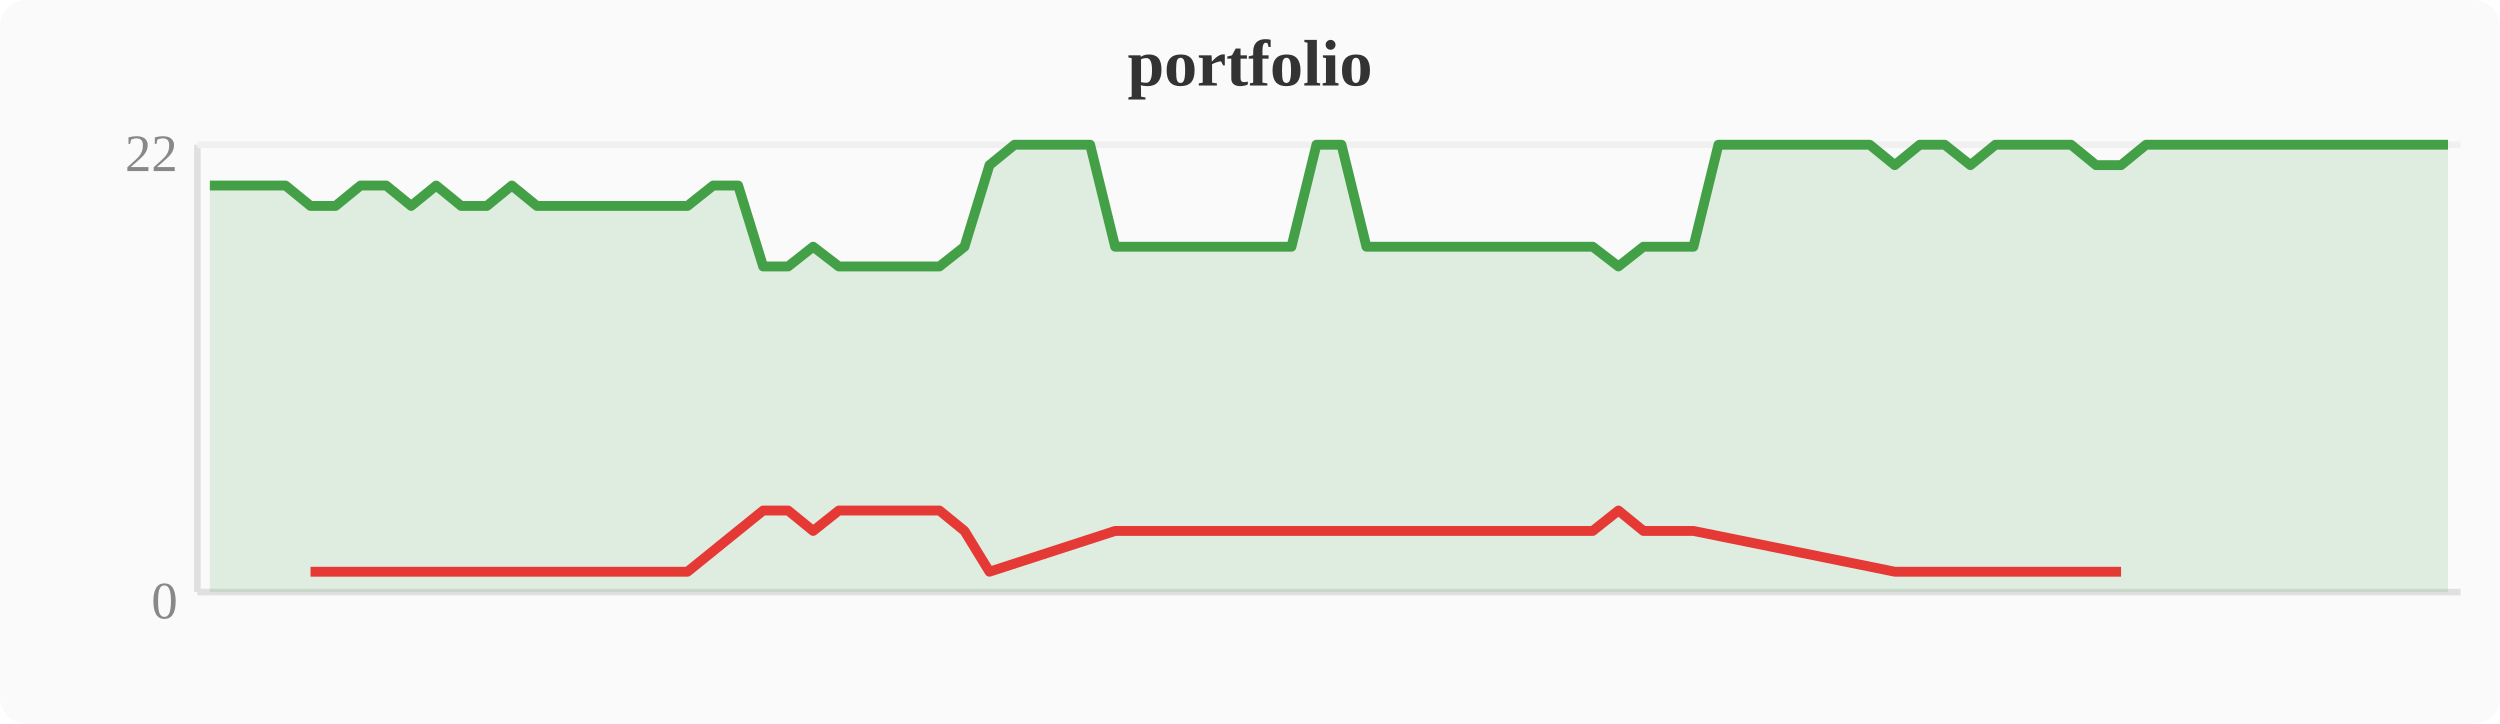
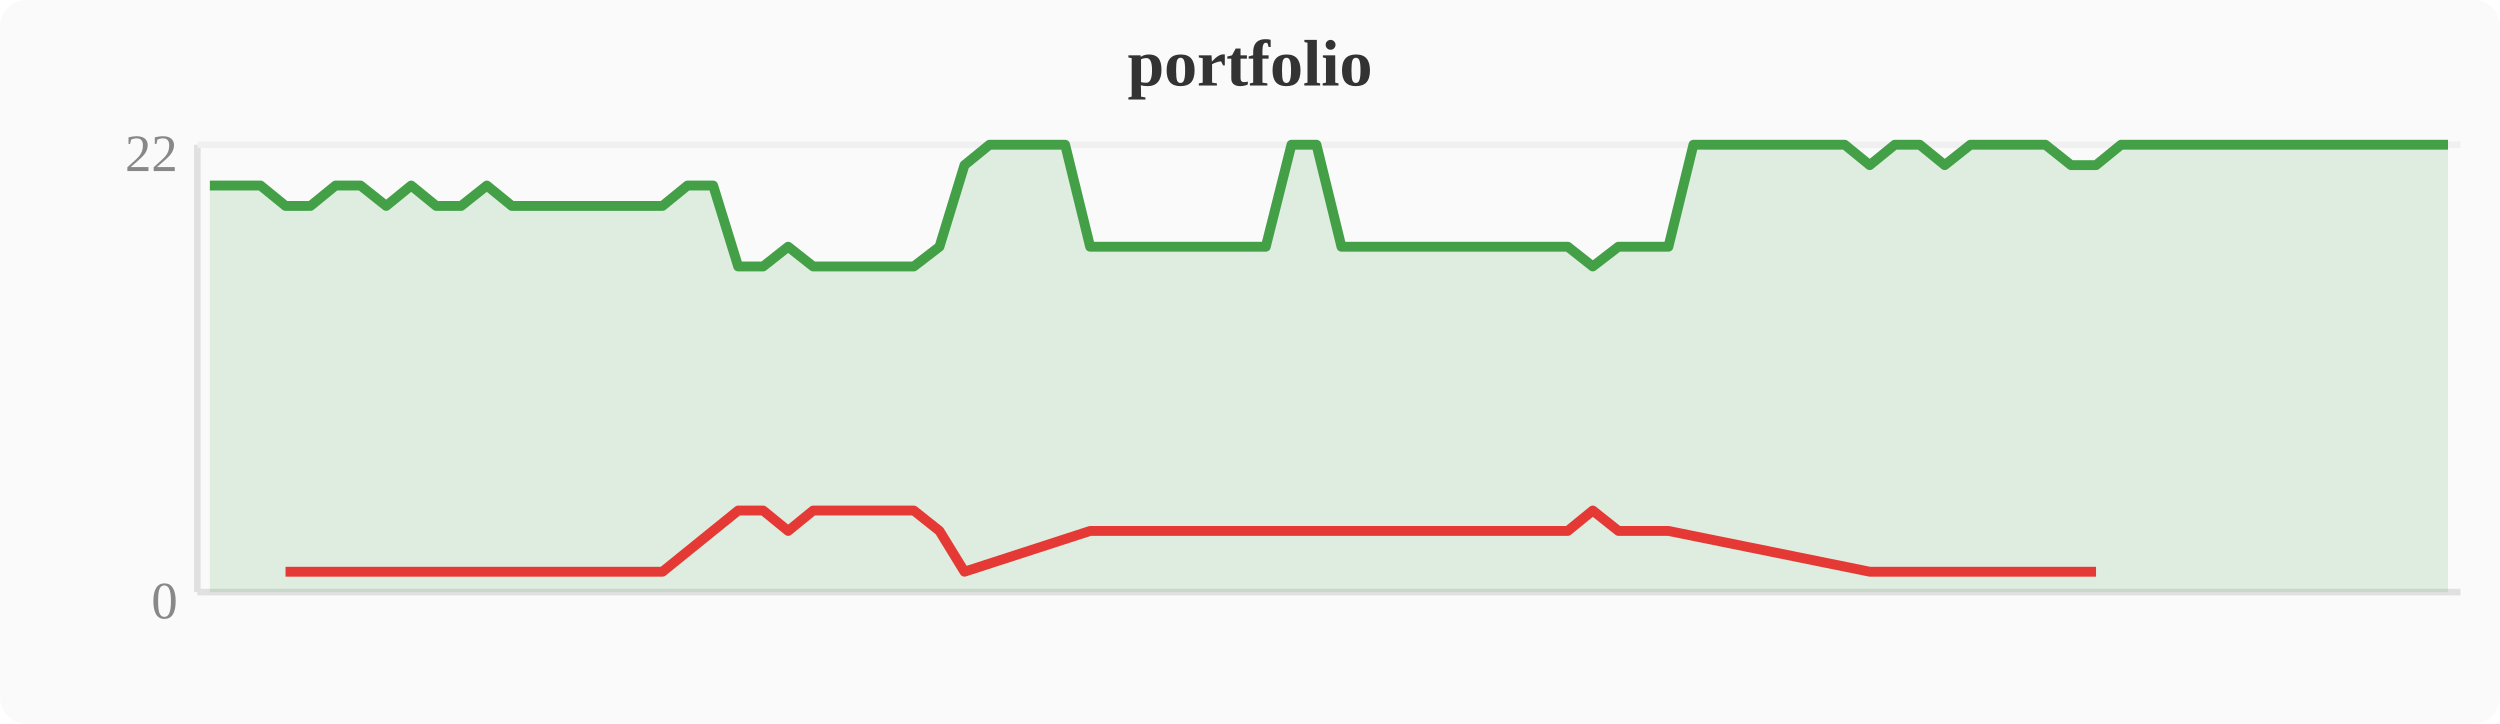
<svg xmlns="http://www.w3.org/2000/svg" width="380" height="110" viewBox="0 0 380 110">
  <rect width="380" height="110" fill="#fafafa" rx="4" />
  <text x="190" y="13" text-anchor="middle" font-size="10" font-weight="bold" fill="#333">portfolio</text>
  <line x1="30" y1="22" x2="30" y2="90" stroke="#e0e0e0" stroke-width="1" />
  <line x1="30" y1="90" x2="374" y2="90" stroke="#e0e0e0" stroke-width="1" />
  <line x1="30" y1="22" x2="374" y2="22" stroke="#f0f0f0" stroke-width="1" />
  <text x="27" y="94" text-anchor="end" font-size="8" fill="#888">0</text>
  <text x="27" y="26" text-anchor="end" font-size="8" fill="#888">22</text>
-   <polygon points="31.9,28.2 35.7,28.2 39.6,28.2 43.4,28.2 47.2,31.3 51.0,31.3 54.8,28.2 58.7,28.2 62.5,31.3 66.3,28.2 70.1,31.3 74.0,31.3 77.8,28.2 81.6,31.3 85.4,31.3 89.2,31.3 93.1,31.3 96.9,31.3 100.7,31.3 104.5,31.3 108.4,28.2 112.2,28.2 116.0,40.5 119.8,40.5 123.6,37.5 127.5,40.5 131.3,40.5 135.1,40.5 138.9,40.5 142.8,40.5 146.6,37.5 150.4,25.1 154.2,22.0 158.0,22.0 161.9,22.0 165.7,22.0 169.5,37.5 173.3,37.5 177.2,37.5 181.0,37.5 184.8,37.5 188.6,37.5 192.4,37.5 196.3,37.5 200.1,22.0 203.9,22.0 207.7,37.5 211.6,37.5 215.4,37.5 219.2,37.5 223.0,37.5 226.8,37.5 230.7,37.5 234.5,37.5 238.3,37.5 242.1,37.5 246.0,40.5 249.8,37.5 253.6,37.5 257.4,37.5 261.2,22.0 265.1,22.0 268.9,22.0 272.7,22.0 276.5,22.0 280.4,22.0 284.2,22.0 288.0,25.1 291.8,22.0 295.6,22.0 299.5,25.1 303.3,22.0 307.1,22.0 310.9,22.0 314.8,22.0 318.6,25.1 322.4,25.1 326.2,22.0 330.0,22.0 333.9,22.0 337.7,22.0 341.5,22.0 345.3,22.0 349.2,22.0 353.0,22.0 356.8,22.0 360.6,22.0 364.4,22.0 368.3,22.0 372.1,22.0 372.1,90 31.9,90" fill="#43a047" opacity="0.15" />
-   <polyline points="31.9,28.2 35.7,28.2 39.6,28.2 43.4,28.2 47.2,31.3 51.0,31.3 54.8,28.2 58.7,28.2 62.5,31.3 66.3,28.2 70.1,31.3 74.0,31.3 77.8,28.2 81.6,31.3 85.4,31.3 89.2,31.3 93.1,31.3 96.9,31.3 100.7,31.3 104.5,31.3 108.4,28.2 112.2,28.2 116.0,40.5 119.8,40.5 123.6,37.5 127.5,40.5 131.3,40.5 135.1,40.5 138.9,40.5 142.8,40.5 146.6,37.5 150.4,25.1 154.2,22.0 158.0,22.0 161.9,22.0 165.7,22.0 169.5,37.5 173.3,37.5 177.2,37.5 181.0,37.5 184.8,37.5 188.6,37.5 192.4,37.5 196.3,37.5 200.1,22.0 203.9,22.0 207.7,37.5 211.6,37.5 215.4,37.5 219.2,37.5 223.0,37.5 226.8,37.5 230.7,37.5 234.5,37.5 238.3,37.5 242.1,37.5 246.0,40.5 249.8,37.5 253.6,37.5 257.4,37.5 261.2,22.0 265.1,22.0 268.9,22.0 272.7,22.0 276.5,22.0 280.4,22.0 284.2,22.0 288.0,25.1 291.8,22.0 295.6,22.0 299.5,25.1 303.3,22.0 307.1,22.0 310.9,22.0 314.8,22.0 318.6,25.1 322.4,25.1 326.2,22.0 330.0,22.0 333.9,22.0 337.7,22.0 341.5,22.0 345.3,22.0 349.2,22.0 353.0,22.0 356.8,22.0 360.6,22.0 364.4,22.0 368.3,22.0 372.1,22.0" fill="none" stroke="#43a047" stroke-width="1.5" stroke-linejoin="round" />
-   <polyline points="47.2,86.9 51.0,86.9 62.5,86.9 70.1,86.9 74.0,86.9 81.6,86.9 85.4,86.9 89.2,86.9 93.1,86.9 96.9,86.9 100.7,86.9 104.5,86.9 116.0,77.6 119.8,77.6 123.6,80.7 127.5,77.6 131.3,77.6 135.1,77.6 138.9,77.6 142.8,77.6 146.6,80.7 150.4,86.9 169.5,80.7 173.3,80.7 177.2,80.7 181.0,80.7 184.8,80.7 188.6,80.7 192.4,80.7 196.3,80.7 207.7,80.7 211.6,80.7 215.4,80.7 219.2,80.7 223.0,80.7 226.8,80.7 230.7,80.7 234.5,80.7 238.3,80.7 242.1,80.7 246.0,77.6 249.8,80.7 253.6,80.7 257.4,80.7 288.0,86.9 299.5,86.9 318.6,86.9 322.4,86.9" fill="none" stroke="#e53935" stroke-width="1.5" stroke-linejoin="round" />
+   <polygon points="31.9,28.2 35.7,28.2 39.6,28.2 43.4,31.3 47.2,31.3 51.0,28.2 54.8,28.2 58.7,31.3 62.5,28.2 66.3,31.3 70.1,31.3 74.0,28.2 77.8,31.3 81.6,31.3 85.4,31.3 89.2,31.3 93.1,31.3 96.9,31.3 100.7,31.3 104.5,28.2 108.4,28.2 112.2,40.5 116.0,40.5 119.8,37.5 123.6,40.5 127.5,40.5 131.3,40.5 135.1,40.5 138.9,40.5 142.8,37.5 146.6,25.1 150.4,22.0 154.2,22.0 158.0,22.0 161.9,22.0 165.7,37.5 169.5,37.5 173.3,37.5 177.2,37.5 181.0,37.5 184.8,37.5 188.6,37.5 192.4,37.5 196.3,22.0 200.1,22.0 203.9,37.5 207.7,37.5 211.6,37.5 215.4,37.5 219.2,37.5 223.0,37.5 226.8,37.5 230.7,37.5 234.5,37.5 238.3,37.5 242.1,40.5 246.0,37.5 249.8,37.5 253.6,37.5 257.4,22.0 261.2,22.0 265.1,22.0 268.9,22.0 272.7,22.0 276.5,22.0 280.4,22.0 284.2,25.1 288.0,22.0 291.8,22.0 295.6,25.1 299.5,22.0 303.3,22.0 307.1,22.0 310.9,22.0 314.8,25.1 318.6,25.1 322.4,22.0 326.2,22.0 330.0,22.0 333.9,22.0 337.7,22.0 341.5,22.0 345.3,22.0 349.2,22.0 353.0,22.0 356.8,22.0 360.6,22.0 364.4,22.0 368.3,22.0 372.1,22.0 372.1,90 31.9,90" fill="#43a047" opacity="0.15" />
+   <polyline points="31.9,28.2 35.7,28.2 39.6,28.2 43.4,31.3 47.2,31.3 51.0,28.2 54.8,28.2 58.7,31.3 62.5,28.2 66.3,31.3 70.1,31.3 74.0,28.2 77.8,31.3 81.6,31.3 85.4,31.3 89.2,31.3 93.1,31.3 96.9,31.3 100.7,31.3 104.5,28.2 108.4,28.2 112.2,40.5 116.0,40.5 119.8,37.5 123.6,40.5 127.5,40.5 131.3,40.5 135.1,40.5 138.9,40.5 142.8,37.5 146.6,25.1 150.4,22.0 154.2,22.0 158.0,22.0 161.9,22.0 165.7,37.5 169.5,37.5 173.3,37.5 177.2,37.5 181.0,37.5 184.8,37.5 188.6,37.5 192.4,37.5 196.3,22.0 200.1,22.0 203.9,37.5 207.7,37.5 211.6,37.5 215.4,37.5 219.2,37.5 223.0,37.5 226.8,37.5 230.7,37.5 234.5,37.5 238.3,37.5 242.1,40.5 246.0,37.5 249.8,37.5 253.6,37.5 257.4,22.0 261.2,22.0 265.1,22.0 268.9,22.0 272.7,22.0 276.5,22.0 280.4,22.0 284.2,25.1 288.0,22.0 291.8,22.0 295.6,25.1 299.5,22.0 303.3,22.0 307.1,22.0 310.9,22.0 314.8,25.1 318.6,25.1 322.4,22.0 326.2,22.0 330.0,22.0 333.9,22.0 337.7,22.0 341.5,22.0 345.3,22.0 349.2,22.0 353.0,22.0 356.8,22.0 360.6,22.0 364.4,22.0 368.3,22.0 372.1,22.0" fill="none" stroke="#43a047" stroke-width="1.5" stroke-linejoin="round" />
+   <polyline points="43.4,86.9 47.2,86.9 58.7,86.9 66.3,86.9 70.1,86.9 77.8,86.9 81.6,86.9 85.4,86.9 89.2,86.9 93.1,86.9 96.9,86.9 100.7,86.9 112.2,77.6 116.0,77.6 119.8,80.7 123.6,77.6 127.5,77.6 131.3,77.6 135.1,77.6 138.9,77.6 142.8,80.7 146.6,86.9 165.7,80.7 169.5,80.7 173.3,80.7 177.2,80.7 181.0,80.7 184.8,80.7 188.6,80.7 192.4,80.7 203.9,80.7 207.7,80.7 211.6,80.7 215.4,80.7 219.2,80.7 223.0,80.7 226.8,80.7 230.7,80.7 234.5,80.7 238.3,80.7 242.1,77.6 246.0,80.7 249.8,80.7 253.6,80.7 284.2,86.9 295.6,86.9 314.8,86.9 318.6,86.9" fill="none" stroke="#e53935" stroke-width="1.5" stroke-linejoin="round" />
</svg>
